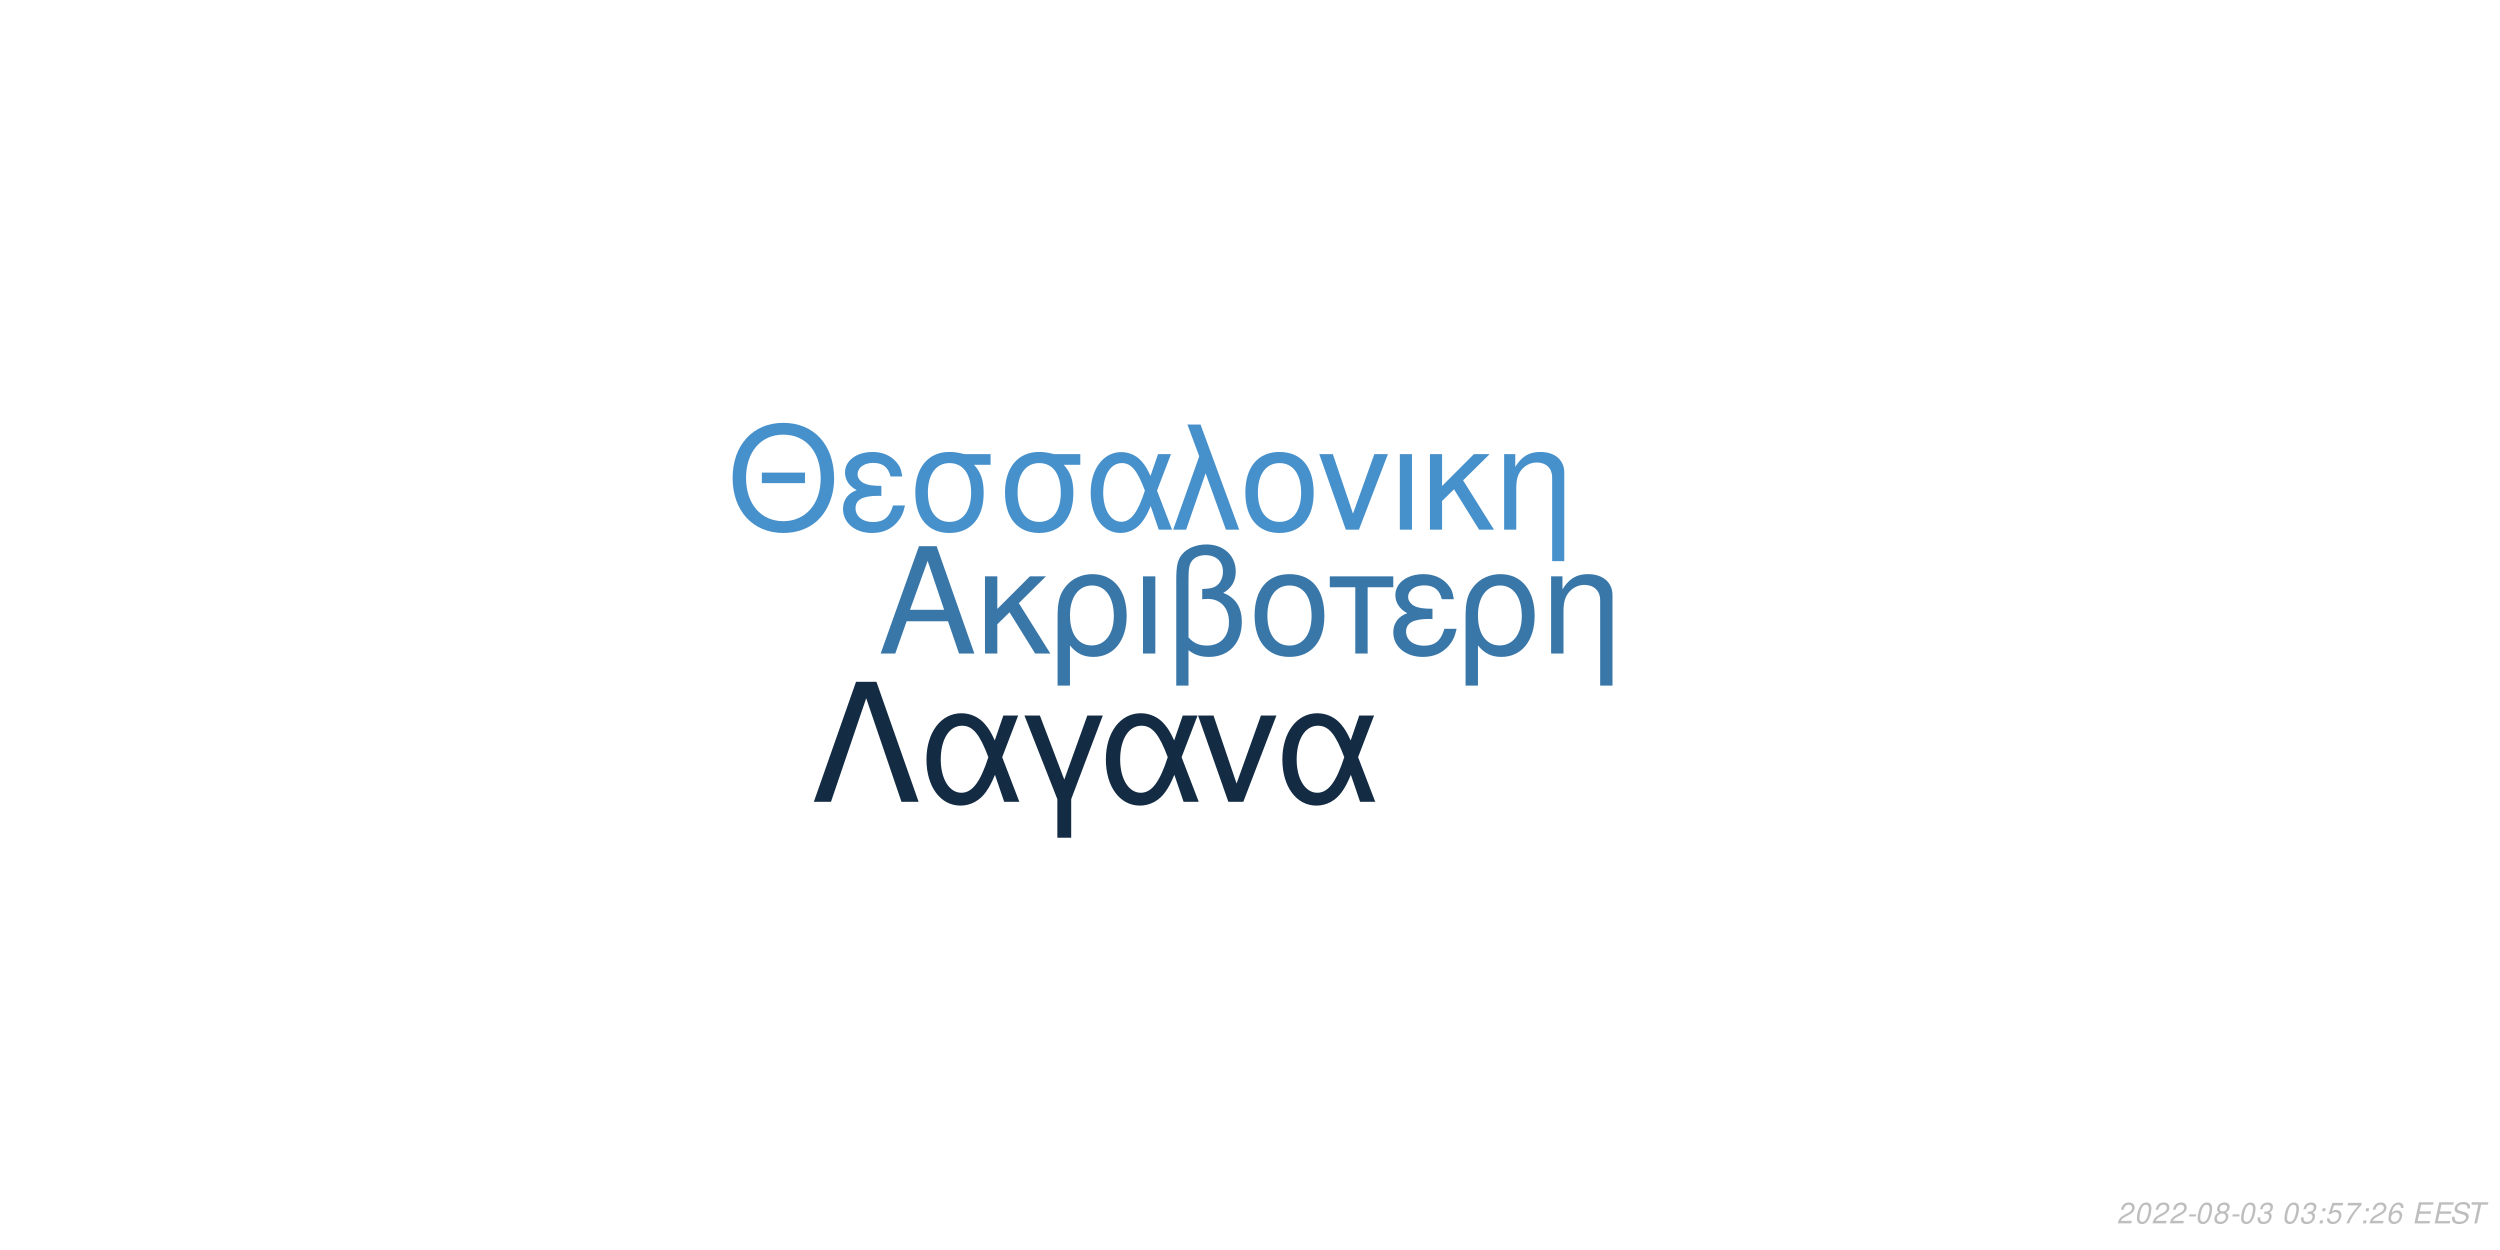
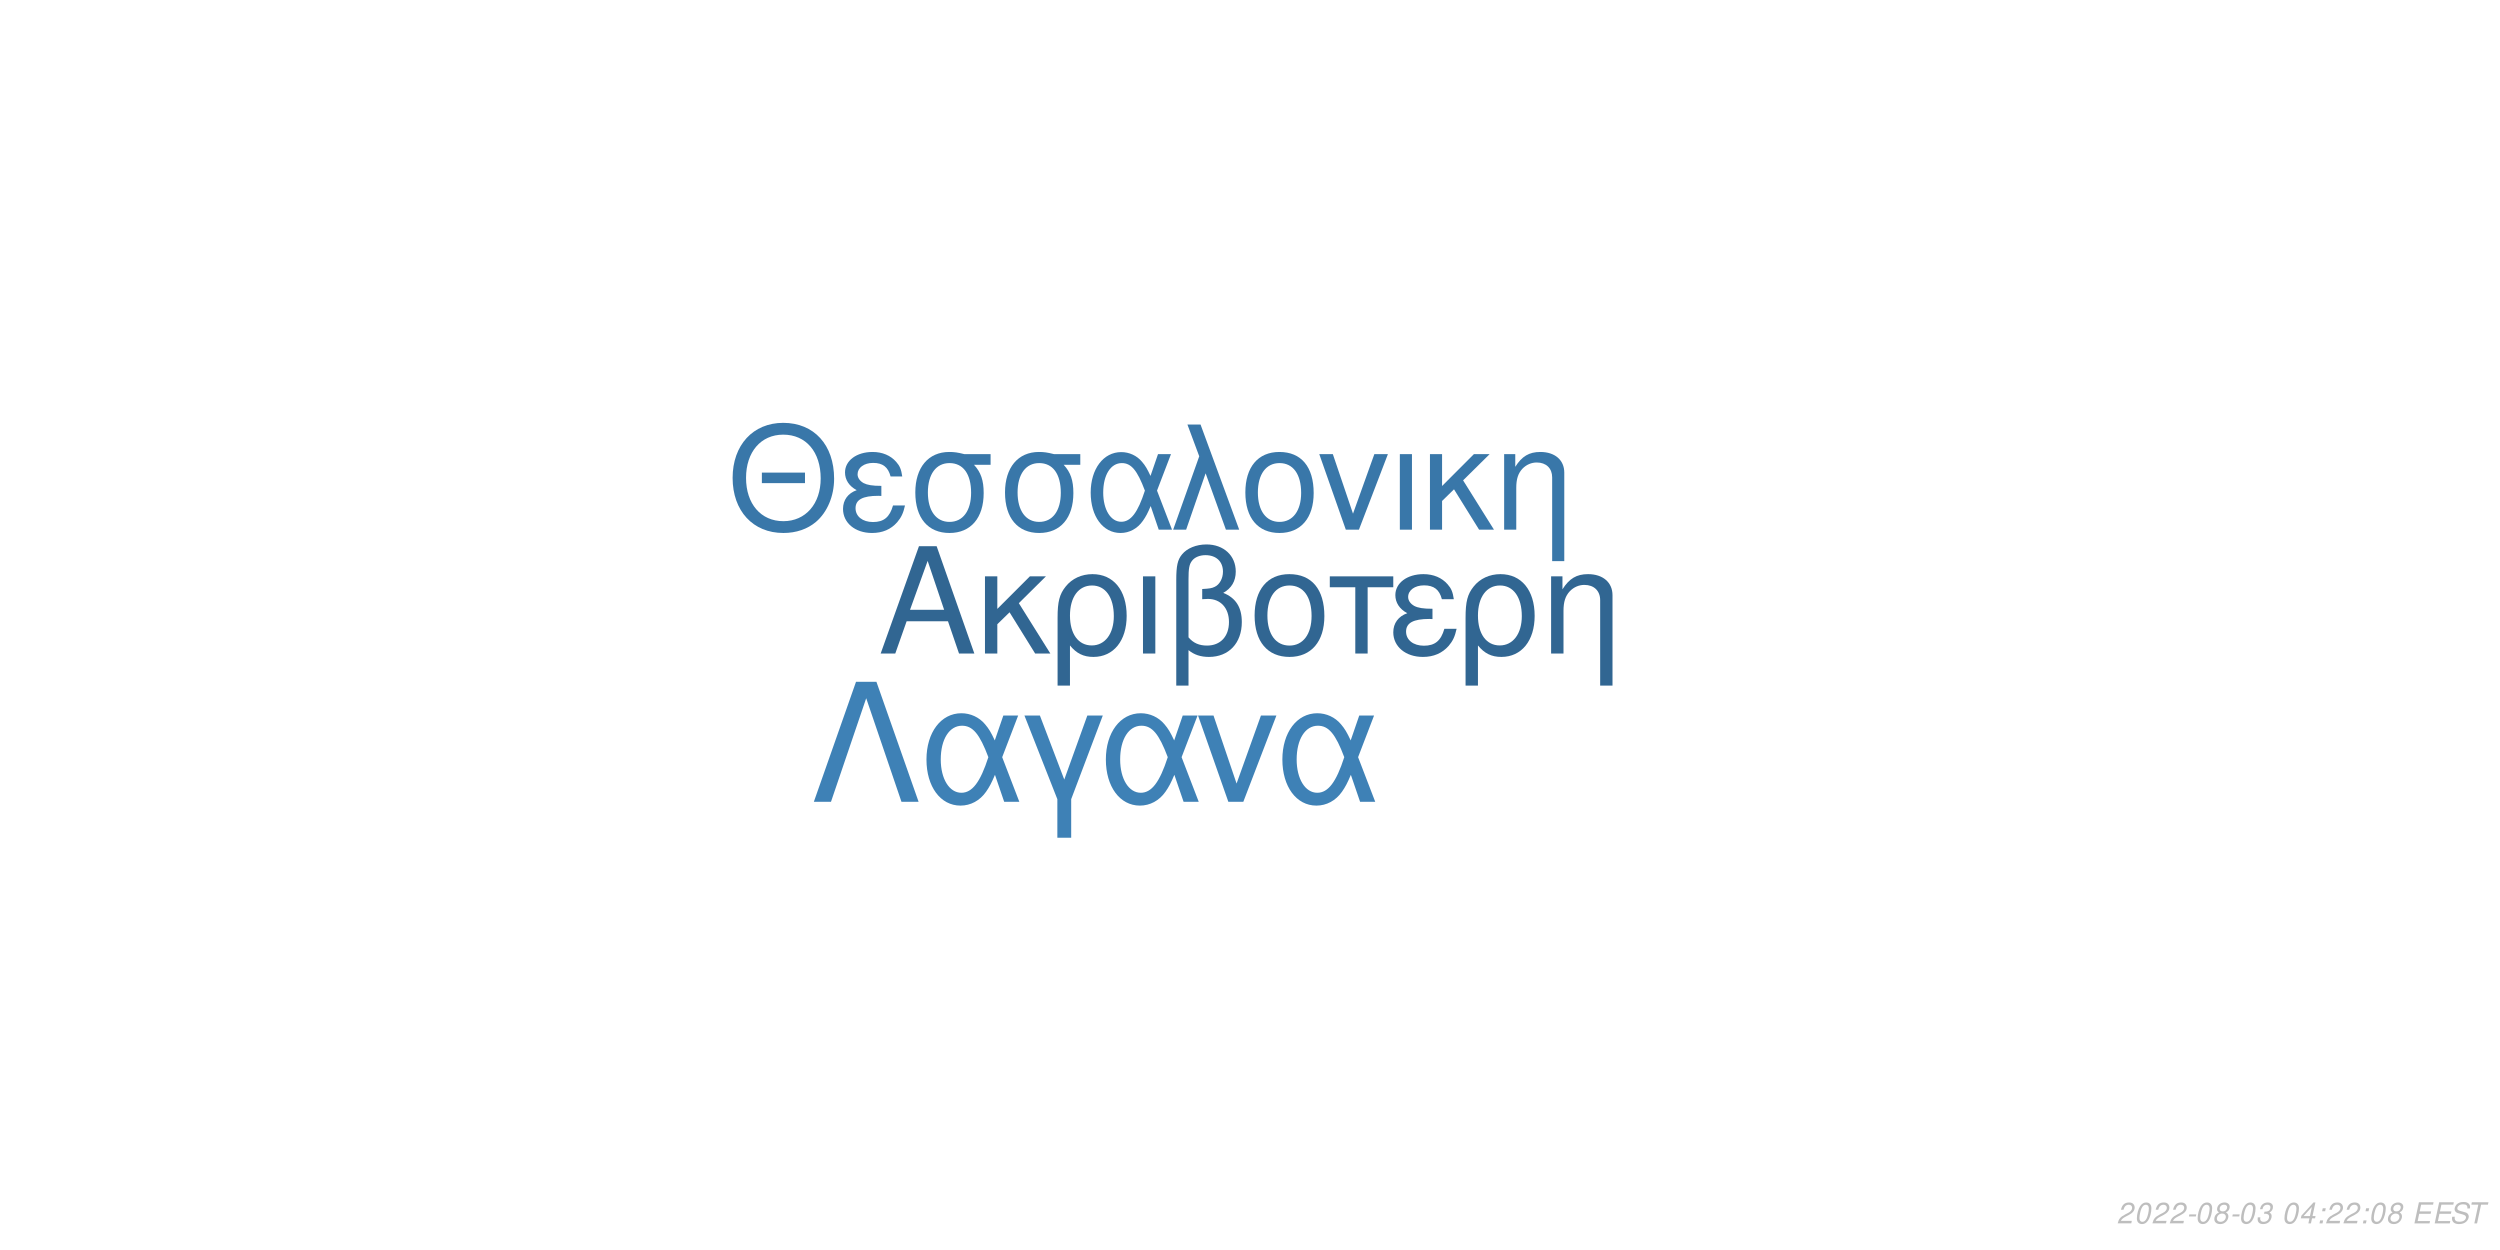
<svg xmlns="http://www.w3.org/2000/svg" xmlns:xlink="http://www.w3.org/1999/xlink" width="864pt" height="432pt" viewBox="0 0 864 432" version="1.1">
  <defs>
    <g>
      <symbol overflow="visible" id="glyph0-0">
        <path style="stroke:none;" d="" />
      </symbol>
      <symbol overflow="visible" id="glyph0-1">
        <path style="stroke:none;" d="M 24.125 -11.141 L 27.938 0 L 33.234 0 L 20.203 -37.094 L 14.094 -37.094 L 0.859 0 L 5.906 0 L 9.828 -11.141 Z M 22.797 -15.109 L 11 -15.109 L 17.094 -32.016 Z M 22.797 -15.109 " />
      </symbol>
      <symbol overflow="visible" id="glyph0-2">
        <path style="stroke:none;" d="M 7.172 -15.422 L 7.172 -26.672 L 2.906 -26.672 L 2.906 0 L 7.172 0 L 7.172 -10.125 L 11.406 -14.25 L 20.25 0 L 25.5 0 L 14.609 -17.406 L 23.969 -26.672 L 18.422 -26.672 Z M 7.172 -15.422 " />
      </symbol>
      <symbol overflow="visible" id="glyph0-3">
        <path style="stroke:none;" d="M 3 11.094 L 7.281 11.094 L 7.281 -2.797 C 9.516 -0.047 11.953 1.172 15.375 1.172 C 22.344 1.172 26.875 -4.422 26.875 -13.031 C 26.875 -21.891 22.297 -27.438 15.062 -27.438 C 11.297 -27.438 7.984 -25.906 5.797 -23.156 C 3.672 -20.516 3 -17.969 3 -12.359 Z M 14.906 -23.516 C 19.547 -23.516 22.438 -19.438 22.438 -12.922 C 22.438 -6.812 19.391 -2.797 14.812 -2.797 C 10.172 -2.797 7.281 -6.766 7.281 -13.125 C 7.281 -19.484 10.234 -23.516 14.906 -23.516 Z M 14.906 -23.516 " />
      </symbol>
      <symbol overflow="visible" id="glyph0-4">
        <path style="stroke:none;" d="M 3.516 0 L 7.781 0 L 7.781 -26.672 L 3.516 -26.672 Z M 3.516 0 " />
      </symbol>
      <symbol overflow="visible" id="glyph0-5">
        <path style="stroke:none;" d="M 4.016 11.094 L 8.25 11.094 L 8.25 -1.172 C 10.172 0.406 12.422 1.172 15.312 1.172 C 22.188 1.172 26.672 -3.609 26.672 -10.891 C 26.672 -15.984 24.578 -19.234 20.25 -20.969 C 23.109 -22.547 24.578 -25.031 24.578 -28.344 C 24.578 -33.844 20.406 -37.703 14.453 -37.703 C 10.938 -37.703 7.734 -36.391 6 -34.25 C 4.484 -32.422 4.016 -30.328 4.016 -25.391 Z M 8.25 -25.656 C 8.25 -29.359 8.5 -30.844 9.469 -32.062 C 10.375 -33.281 12.156 -34 14.094 -34 C 17.812 -34 20.156 -31.812 20.156 -28.297 C 20.156 -25.953 18.984 -23.812 17.297 -23.047 C 16.281 -22.547 15.469 -22.438 12.984 -22.297 L 12.984 -18.781 C 13.734 -18.828 14.344 -18.875 14.969 -18.875 C 19.344 -18.875 22.234 -15.719 22.234 -10.891 C 22.234 -5.906 19.281 -2.75 14.656 -2.75 C 11.953 -2.75 9.922 -3.609 8.25 -5.594 Z M 8.25 -25.656 " />
      </symbol>
      <symbol overflow="visible" id="glyph0-6">
        <path style="stroke:none;" d="M 14.094 -27.438 C 6.562 -27.438 2.094 -22.094 2.094 -13.125 C 2.094 -4.125 6.562 1.172 14.141 1.172 C 21.672 1.172 26.203 -4.172 26.203 -12.922 C 26.203 -22.188 21.828 -27.438 14.094 -27.438 Z M 14.141 -23.516 C 18.938 -23.516 21.781 -19.594 21.781 -12.984 C 21.781 -6.672 18.828 -2.75 14.141 -2.75 C 9.422 -2.75 6.516 -6.672 6.516 -13.125 C 6.516 -19.594 9.422 -23.516 14.141 -23.516 Z M 14.141 -23.516 " />
      </symbol>
      <symbol overflow="visible" id="glyph0-7">
        <path style="stroke:none;" d="M 7.891 0 L 12.156 0 L 12.156 -22.906 L 21.016 -22.906 L 21.016 -26.672 L -0.922 -26.672 L -0.922 -22.906 L 7.891 -22.906 Z M 7.891 0 " />
      </symbol>
      <symbol overflow="visible" id="glyph0-8">
        <path style="stroke:none;" d="M 14.562 -15.469 C 11.344 -15.469 9.562 -15.781 8.297 -16.438 C 6.922 -17.203 6.156 -18.328 6.156 -19.547 C 6.156 -21.891 8.453 -23.562 11.656 -23.562 C 15.062 -23.562 16.953 -22.094 17.812 -18.781 L 21.938 -18.781 C 21.578 -21.266 21.062 -22.5 19.797 -23.922 C 17.812 -26.203 14.906 -27.438 11.453 -27.438 C 5.797 -27.438 1.734 -24.375 1.734 -20.203 C 1.734 -17.609 3.156 -15.375 5.859 -13.938 C 2.797 -12.875 1.016 -10.484 1.016 -7.328 C 1.016 -2.391 5.297 1.172 11.25 1.172 C 14.969 1.172 17.906 -0.109 20.156 -2.641 C 21.578 -4.328 22.297 -5.797 22.906 -8.547 L 18.672 -8.547 C 17.5 -4.422 15.422 -2.703 11.609 -2.703 C 7.938 -2.703 5.438 -4.688 5.438 -7.578 C 5.438 -10.578 7.938 -11.953 13.484 -11.953 C 13.641 -11.953 14.094 -11.953 14.562 -11.906 Z M 14.562 -15.469 " />
      </symbol>
      <symbol overflow="visible" id="glyph0-9">
        <path style="stroke:none;" d="M 3.562 -26.672 L 3.562 0 L 7.844 0 L 7.844 -14.703 C 7.844 -17.906 8.5 -19.891 10.031 -21.531 C 11.406 -22.953 13.188 -23.719 15.062 -23.719 C 18.375 -23.719 20.516 -21.672 20.516 -18.469 L 20.516 11.094 L 24.781 11.094 L 24.781 -20.156 C 24.781 -24.578 21.469 -27.438 16.328 -27.438 C 12.359 -27.438 9.828 -25.906 7.484 -22.188 L 7.484 -26.672 Z M 3.562 -26.672 " />
      </symbol>
      <symbol overflow="visible" id="glyph1-0">
        <path style="stroke:none;" d="" />
      </symbol>
      <symbol overflow="visible" id="glyph1-1">
        <path style="stroke:none;" d="M 26.859 -19.734 L 11.953 -19.734 L 11.953 -16.094 L 26.859 -16.094 Z M 19.328 -36.922 C 8.922 -36.922 1.844 -29.25 1.844 -17.891 C 1.844 -6.484 8.875 1.141 19.391 1.141 C 23.812 1.141 27.703 -0.203 30.641 -2.688 C 34.578 -6.031 36.922 -11.656 36.922 -17.594 C 36.922 -29.297 30 -36.922 19.328 -36.922 Z M 19.328 -32.844 C 27.203 -32.844 32.281 -26.906 32.281 -17.688 C 32.281 -8.922 27.062 -2.938 19.391 -2.938 C 11.609 -2.938 6.484 -8.922 6.484 -17.891 C 6.484 -26.859 11.609 -32.844 19.328 -32.844 Z M 19.328 -32.844 " />
      </symbol>
      <symbol overflow="visible" id="glyph1-2">
        <path style="stroke:none;" d="M 14.25 -15.141 C 11.109 -15.141 9.375 -15.453 8.125 -16.094 C 6.781 -16.844 6.031 -17.938 6.031 -19.141 C 6.031 -21.422 8.266 -23.078 11.406 -23.078 C 14.75 -23.078 16.594 -21.625 17.438 -18.391 L 21.469 -18.391 C 21.125 -20.828 20.625 -22.031 19.391 -23.422 C 17.438 -25.656 14.594 -26.859 11.219 -26.859 C 5.688 -26.859 1.688 -23.875 1.688 -19.781 C 1.688 -17.234 3.094 -15.047 5.734 -13.656 C 2.734 -12.609 1 -10.266 1 -7.172 C 1 -2.344 5.188 1.141 11.016 1.141 C 14.656 1.141 17.547 -0.094 19.734 -2.594 C 21.125 -4.234 21.828 -5.688 22.422 -8.375 L 18.281 -8.375 C 17.141 -4.328 15.094 -2.641 11.359 -2.641 C 7.766 -2.641 5.328 -4.578 5.328 -7.422 C 5.328 -10.359 7.766 -11.703 13.203 -11.703 C 13.359 -11.703 13.797 -11.703 14.25 -11.656 Z M 14.25 -15.141 " />
      </symbol>
      <symbol overflow="visible" id="glyph1-3">
        <path style="stroke:none;" d="M 29 -26.109 L 19.938 -26.109 C 17.594 -26.703 16.438 -26.859 14.703 -26.859 C 7.469 -26.859 2.984 -21.469 2.984 -12.859 C 2.984 -4.031 7.375 1.141 14.797 1.141 C 22.172 1.141 26.609 -4.078 26.609 -12.656 C 26.609 -17.047 25.656 -19.828 23.266 -22.422 L 29 -22.422 Z M 14.797 -23.016 C 19.531 -23.016 22.266 -19.234 22.266 -12.75 C 22.266 -6.531 19.438 -2.688 14.797 -2.688 C 10.172 -2.688 7.328 -6.531 7.328 -12.859 C 7.328 -19.188 10.172 -23.016 14.797 -23.016 Z M 14.797 -23.016 " />
      </symbol>
      <symbol overflow="visible" id="glyph1-4">
        <path style="stroke:none;" d="M 29.344 -26.109 L 24.859 -26.109 L 22.266 -18.578 C 21.125 -21.031 20.484 -22.125 19.328 -23.469 C 17.547 -25.609 14.906 -26.812 12.156 -26.812 C 5.984 -26.812 1.594 -20.984 1.594 -12.812 C 1.594 -4.578 5.828 1.141 11.906 1.141 C 14.953 1.141 17.734 -0.344 19.625 -3.047 C 20.672 -4.531 21.281 -5.688 22.328 -8.172 L 25.109 0 L 29.703 0 L 24.516 -13.5 Z M 20.328 -13.5 C 17.891 -5.922 15.453 -2.734 12.156 -2.734 C 8.516 -2.734 5.922 -6.922 5.922 -12.812 C 5.922 -18.938 8.516 -23.016 12.359 -23.016 C 15.594 -23.016 17.688 -20.531 20.328 -13.5 Z M 20.328 -13.5 " />
      </symbol>
      <symbol overflow="visible" id="glyph1-5">
        <path style="stroke:none;" d="M 1.094 0 L 5.578 0 L 12.312 -19.484 L 19.328 0 L 23.922 0 L 10.562 -36.328 L 6.031 -36.328 L 10.109 -25.359 Z M 1.094 0 " />
      </symbol>
      <symbol overflow="visible" id="glyph1-6">
        <path style="stroke:none;" d="M 13.797 -26.859 C 6.422 -26.859 2.047 -21.625 2.047 -12.859 C 2.047 -4.031 6.422 1.141 13.859 1.141 C 21.234 1.141 25.656 -4.078 25.656 -12.656 C 25.656 -21.719 21.375 -26.859 13.797 -26.859 Z M 13.859 -23.016 C 18.531 -23.016 21.328 -19.188 21.328 -12.703 C 21.328 -6.531 18.438 -2.688 13.859 -2.688 C 9.219 -2.688 6.375 -6.531 6.375 -12.859 C 6.375 -19.188 9.219 -23.016 13.859 -23.016 Z M 13.859 -23.016 " />
      </symbol>
      <symbol overflow="visible" id="glyph1-7">
        <path style="stroke:none;" d="M 14.297 0 L 24.312 -26.109 L 19.625 -26.109 L 12.25 -5.531 L 5.281 -26.109 L 0.594 -26.109 L 9.766 0 Z M 14.297 0 " />
      </symbol>
      <symbol overflow="visible" id="glyph1-8">
        <path style="stroke:none;" d="M 3.438 0 L 7.625 0 L 7.625 -26.109 L 3.438 -26.109 Z M 3.438 0 " />
      </symbol>
      <symbol overflow="visible" id="glyph1-9">
        <path style="stroke:none;" d="M 7.031 -15.094 L 7.031 -26.109 L 2.844 -26.109 L 2.844 0 L 7.031 0 L 7.031 -9.922 L 11.156 -13.953 L 19.828 0 L 24.969 0 L 14.297 -17.047 L 23.469 -26.109 L 18.031 -26.109 Z M 7.031 -15.094 " />
      </symbol>
      <symbol overflow="visible" id="glyph1-10">
        <path style="stroke:none;" d="M 3.484 -26.109 L 3.484 0 L 7.672 0 L 7.672 -14.406 C 7.672 -17.547 8.328 -19.484 9.812 -21.078 C 11.156 -22.469 12.906 -23.219 14.75 -23.219 C 17.984 -23.219 20.078 -21.234 20.078 -18.094 L 20.078 10.859 L 24.266 10.859 L 24.266 -19.734 C 24.266 -24.062 21.031 -26.859 16 -26.859 C 12.109 -26.859 9.609 -25.359 7.328 -21.719 L 7.328 -26.109 Z M 3.484 -26.109 " />
      </symbol>
      <symbol overflow="visible" id="glyph2-0">
        <path style="stroke:none;" d="" />
      </symbol>
      <symbol overflow="visible" id="glyph2-1">
        <path style="stroke:none;" d="M 22.531 -41.484 L 15.484 -41.484 L 0.906 0 L 6.828 0 L 19 -35.797 L 31.188 0 L 37.109 0 Z M 22.531 -41.484 " />
      </symbol>
      <symbol overflow="visible" id="glyph2-2">
        <path style="stroke:none;" d="M 33.516 -29.812 L 28.391 -29.812 L 25.438 -21.219 C 24.125 -24.016 23.391 -25.266 22.078 -26.797 C 20.031 -29.25 17.016 -30.609 13.891 -30.609 C 6.828 -30.609 1.828 -23.953 1.828 -14.625 C 1.828 -5.234 6.656 1.312 13.594 1.312 C 17.078 1.312 20.266 -0.391 22.422 -3.469 C 23.609 -5.172 24.297 -6.484 25.5 -9.328 L 28.688 0 L 33.922 0 L 28 -15.422 Z M 23.219 -15.422 C 20.422 -6.766 17.641 -3.125 13.891 -3.125 C 9.734 -3.125 6.766 -7.906 6.766 -14.625 C 6.766 -21.625 9.734 -26.297 14.109 -26.297 C 17.812 -26.297 20.203 -23.453 23.219 -15.422 Z M 23.219 -15.422 " />
      </symbol>
      <symbol overflow="visible" id="glyph2-3">
        <path style="stroke:none;" d="M 12.062 12.406 L 16.844 12.406 L 16.844 -0.906 L 27.766 -29.812 L 22.422 -29.812 L 14.453 -7.688 L 6.031 -29.812 L 0.688 -29.812 L 12.062 -0.906 Z M 12.062 12.406 " />
      </symbol>
      <symbol overflow="visible" id="glyph2-4">
        <path style="stroke:none;" d="M 16.328 0 L 27.766 -29.812 L 22.422 -29.812 L 14 -6.312 L 6.031 -29.812 L 0.688 -29.812 L 11.156 0 Z M 16.328 0 " />
      </symbol>
      <symbol overflow="visible" id="glyph3-0">
        <path style="stroke:none;" d="" />
      </symbol>
      <symbol overflow="visible" id="glyph3-1">
        <path style="stroke:none;" d="M 5.234 -0.875 L 1.469 -0.875 C 1.641 -1.375 2.203 -1.891 3.109 -2.344 L 4.234 -2.938 C 5.562 -3.625 6.219 -4.469 6.219 -5.484 C 6.219 -5.938 6.062 -6.359 5.797 -6.656 C 5.469 -7.047 4.984 -7.234 4.312 -7.234 C 2.766 -7.234 1.891 -6.453 1.484 -4.734 L 2.375 -4.734 C 2.484 -5.188 2.609 -5.484 2.797 -5.75 C 3.094 -6.203 3.609 -6.453 4.188 -6.453 C 4.891 -6.453 5.344 -6.031 5.344 -5.375 C 5.344 -4.703 4.859 -4.094 4.016 -3.656 L 2.984 -3.125 C 1.234 -2.188 0.797 -1.656 0.344 -0.016 L 5.047 -0.016 Z M 5.234 -0.875 " />
      </symbol>
      <symbol overflow="visible" id="glyph3-2">
        <path style="stroke:none;" d="M 4.203 -7.234 C 3.375 -7.234 2.688 -6.812 2.125 -5.984 C 1.484 -5.047 0.984 -3.188 0.984 -1.734 C 0.984 -1.109 1.172 -0.562 1.484 -0.266 C 1.797 0.047 2.281 0.234 2.766 0.234 C 3.625 0.234 4.281 -0.156 4.859 -1.016 C 5.516 -1.953 6 -3.797 6 -5.266 C 6 -6.5 5.328 -7.234 4.203 -7.234 Z M 4.094 -6.453 C 4.734 -6.453 5.125 -5.984 5.125 -5.156 C 5.125 -4.203 4.781 -2.625 4.406 -1.812 C 3.984 -0.938 3.516 -0.547 2.875 -0.547 C 2.25 -0.547 1.875 -1.031 1.875 -1.828 C 1.875 -2.797 2.203 -4.344 2.594 -5.203 C 2.984 -6.047 3.453 -6.453 4.094 -6.453 Z M 4.094 -6.453 " />
      </symbol>
      <symbol overflow="visible" id="glyph3-3">
        <path style="stroke:none;" d="M 3.516 -3.125 L 1.125 -3.125 L 0.969 -2.406 L 3.359 -2.406 Z M 3.516 -3.125 " />
      </symbol>
      <symbol overflow="visible" id="glyph3-4">
        <path style="stroke:none;" d="M 4.766 -3.797 C 5.078 -3.969 5.234 -4.078 5.438 -4.234 C 5.812 -4.594 6.062 -5.172 6.062 -5.734 C 6.062 -6.625 5.344 -7.234 4.266 -7.234 C 2.812 -7.234 1.703 -6.219 1.703 -4.875 C 1.703 -4.406 1.875 -4.125 2.359 -3.812 C 1.297 -3.312 0.75 -2.516 0.75 -1.469 C 0.75 -0.438 1.547 0.234 2.812 0.234 C 3.656 0.234 4.359 -0.094 4.938 -0.734 C 5.359 -1.234 5.609 -1.859 5.609 -2.438 C 5.609 -3.047 5.312 -3.516 4.766 -3.797 Z M 4.109 -6.453 C 4.797 -6.453 5.188 -6.125 5.188 -5.578 C 5.188 -5.266 5.062 -4.922 4.859 -4.672 C 4.562 -4.312 4.188 -4.156 3.656 -4.156 C 2.984 -4.156 2.594 -4.453 2.594 -4.984 C 2.594 -5.859 3.203 -6.453 4.109 -6.453 Z M 3.453 -3.406 C 4.234 -3.406 4.734 -2.984 4.734 -2.312 C 4.734 -1.312 3.922 -0.547 2.875 -0.547 C 2.125 -0.547 1.625 -0.969 1.625 -1.625 C 1.625 -2.609 2.438 -3.406 3.453 -3.406 Z M 3.453 -3.406 " />
      </symbol>
      <symbol overflow="visible" id="glyph3-5">
        <path style="stroke:none;" d="M 2.922 -3.312 C 3.125 -3.344 3.234 -3.344 3.375 -3.344 C 4.203 -3.344 4.688 -3 4.688 -2.406 C 4.688 -1.312 3.906 -0.547 2.781 -0.547 C 2.047 -0.547 1.594 -0.938 1.594 -1.562 C 1.594 -1.719 1.609 -1.844 1.656 -2.094 L 0.766 -2.094 C 0.734 -1.797 0.719 -1.641 0.719 -1.469 C 0.719 -0.375 1.406 0.234 2.641 0.234 C 3.547 0.234 4.297 -0.078 4.812 -0.656 C 5.266 -1.156 5.562 -1.875 5.562 -2.547 C 5.562 -3.125 5.344 -3.453 4.797 -3.734 C 5.641 -4.234 6.016 -4.844 6.016 -5.734 C 6.016 -6.656 5.312 -7.234 4.203 -7.234 C 3.375 -7.234 2.672 -6.938 2.188 -6.375 C 1.891 -6.031 1.703 -5.641 1.516 -4.906 L 2.391 -4.906 C 2.5 -5.359 2.594 -5.594 2.734 -5.812 C 3.047 -6.234 3.516 -6.453 4.078 -6.453 C 4.734 -6.453 5.141 -6.125 5.141 -5.578 C 5.141 -5.188 5.016 -4.797 4.797 -4.547 C 4.516 -4.234 4 -4.062 3.266 -4.062 L 3.078 -4.062 Z M 2.922 -3.312 " />
      </symbol>
      <symbol overflow="visible" id="glyph3-6">
        <path style="stroke:none;" d="" />
      </symbol>
      <symbol overflow="visible" id="glyph3-7">
+         <path style="stroke:none;" d="M 3.625 -1.75 L 3.266 0 L 4.141 0 L 4.516 -1.75 L 5.562 -1.75 L 5.734 -2.531 L 4.688 -2.531 L 5.688 -7.234 L 5.016 -7.234 L 0.844 -2.672 L 0.641 -1.75 Z M 3.797 -2.531 L 1.594 -2.531 L 4.469 -5.703 Z M 3.797 -2.531 " />
+       </symbol>
+       <symbol overflow="visible" id="glyph3-8">
        <path style="stroke:none;" d="M 2.359 -1.031 L 1.312 -1.031 L 1.094 0 L 2.141 0 Z M 3.266 -5.234 L 2.219 -5.234 L 2 -4.203 L 3.047 -4.203 Z M 3.266 -5.234 " />
      </symbol>
-       <symbol overflow="visible" id="glyph3-8">
-         <path style="stroke:none;" d="M 6.297 -7.094 L 2.594 -7.094 L 1.234 -3.234 L 2.047 -3.234 C 2.656 -3.766 2.938 -3.906 3.531 -3.906 C 4.328 -3.906 4.797 -3.453 4.797 -2.688 C 4.797 -1.438 3.969 -0.547 2.828 -0.547 C 2.031 -0.547 1.609 -0.938 1.578 -1.734 L 0.703 -1.734 L 0.703 -1.516 C 0.703 -0.938 0.844 -0.547 1.188 -0.266 C 1.562 0.062 2.078 0.234 2.703 0.234 C 3.656 0.234 4.391 -0.156 4.984 -0.922 C 5.422 -1.5 5.672 -2.234 5.672 -2.953 C 5.672 -4 4.938 -4.672 3.812 -4.672 C 3.328 -4.672 2.906 -4.547 2.406 -4.234 L 3.109 -6.219 L 6.109 -6.219 Z M 6.297 -7.094 " />
-       </symbol>
      <symbol overflow="visible" id="glyph3-9">
-         <path style="stroke:none;" d="M 6.703 -7.094 L 1.953 -7.094 L 1.766 -6.219 L 5.594 -6.219 C 3.344 -3.688 2.266 -2.109 1.375 0 L 2.344 0 C 3.031 -1.906 4.828 -4.594 6.547 -6.281 Z M 6.703 -7.094 " />
+         <path style="stroke:none;" d="M 2.547 -3.312 L 6.5 -3.312 L 6.688 -4.141 L 2.719 -4.141 L 3.219 -6.469 L 7.344 -6.469 L 7.516 -7.297 L 2.453 -7.297 L 0.906 0 L 6.125 0 L 6.297 -0.812 L 2.016 -0.812 Z M 2.547 -3.312 " />
      </symbol>
      <symbol overflow="visible" id="glyph3-10">
-         <path style="stroke:none;" d="M 6.125 -5.344 L 6.141 -5.625 C 6.141 -6.609 5.453 -7.234 4.391 -7.234 C 3.438 -7.234 2.641 -6.719 2.016 -5.703 C 1.422 -4.781 0.938 -2.953 0.938 -1.688 C 0.938 -0.516 1.688 0.234 2.859 0.234 C 3.703 0.234 4.438 -0.156 5 -0.875 C 5.406 -1.422 5.672 -2.156 5.672 -2.766 C 5.672 -3.812 4.969 -4.5 3.906 -4.5 C 3.234 -4.5 2.672 -4.234 2.094 -3.625 C 2.406 -5.375 3.234 -6.453 4.25 -6.453 C 4.703 -6.453 5.062 -6.234 5.172 -5.844 C 5.203 -5.719 5.234 -5.578 5.25 -5.344 Z M 3.656 -3.734 C 4.344 -3.734 4.797 -3.281 4.797 -2.625 C 4.797 -1.469 3.984 -0.547 2.984 -0.547 C 2.297 -0.547 1.812 -1.047 1.812 -1.766 C 1.812 -2.859 2.625 -3.734 3.656 -3.734 Z M 3.656 -3.734 " />
+         <path style="stroke:none;" d="M 7.062 -5.156 C 7.125 -5.438 7.141 -5.562 7.141 -5.703 C 7.141 -6.156 6.938 -6.594 6.594 -6.891 C 6.188 -7.25 5.656 -7.406 4.875 -7.406 C 3.844 -7.406 3.047 -7.125 2.5 -6.562 C 2.094 -6.141 1.781 -5.438 1.781 -4.922 C 1.781 -4.297 2.219 -3.766 2.891 -3.562 L 4.594 -3.094 C 5.406 -2.859 5.734 -2.578 5.734 -2.094 C 5.734 -1.781 5.547 -1.406 5.266 -1.141 C 4.844 -0.766 4.266 -0.578 3.453 -0.578 C 2.328 -0.578 1.812 -0.984 1.812 -1.906 C 1.812 -2.047 1.812 -2.125 1.844 -2.312 L 0.984 -2.312 C 0.906 -2.062 0.891 -1.906 0.891 -1.688 C 0.891 -0.484 1.797 0.234 3.297 0.234 C 4.359 0.234 5.234 -0.062 5.812 -0.609 C 6.344 -1.078 6.688 -1.797 6.688 -2.375 C 6.688 -2.641 6.609 -2.906 6.453 -3.156 C 6.234 -3.5 5.938 -3.703 5.469 -3.828 L 3.75 -4.312 C 2.984 -4.547 2.734 -4.734 2.734 -5.188 C 2.734 -5.547 2.875 -5.844 3.188 -6.109 C 3.547 -6.438 4.031 -6.594 4.703 -6.594 C 5.266 -6.594 5.688 -6.484 5.906 -6.297 C 6.094 -6.125 6.219 -5.797 6.219 -5.516 C 6.219 -5.422 6.203 -5.344 6.188 -5.156 Z M 7.062 -5.156 " />
      </symbol>
      <symbol overflow="visible" id="glyph3-11">
-         <path style="stroke:none;" d="M 2.547 -3.312 L 6.5 -3.312 L 6.688 -4.141 L 2.719 -4.141 L 3.219 -6.469 L 7.344 -6.469 L 7.516 -7.297 L 2.453 -7.297 L 0.906 0 L 6.125 0 L 6.297 -0.812 L 2.016 -0.812 Z M 2.547 -3.312 " />
-       </symbol>
-       <symbol overflow="visible" id="glyph3-12">
-         <path style="stroke:none;" d="M 7.062 -5.156 C 7.125 -5.438 7.141 -5.562 7.141 -5.703 C 7.141 -6.156 6.938 -6.594 6.594 -6.891 C 6.188 -7.25 5.656 -7.406 4.875 -7.406 C 3.844 -7.406 3.047 -7.125 2.5 -6.562 C 2.094 -6.141 1.781 -5.438 1.781 -4.922 C 1.781 -4.297 2.219 -3.766 2.891 -3.562 L 4.594 -3.094 C 5.406 -2.859 5.734 -2.578 5.734 -2.094 C 5.734 -1.781 5.547 -1.406 5.266 -1.141 C 4.844 -0.766 4.266 -0.578 3.453 -0.578 C 2.328 -0.578 1.812 -0.984 1.812 -1.906 C 1.812 -2.047 1.812 -2.125 1.844 -2.312 L 0.984 -2.312 C 0.906 -2.062 0.891 -1.906 0.891 -1.688 C 0.891 -0.484 1.797 0.234 3.297 0.234 C 4.359 0.234 5.234 -0.062 5.812 -0.609 C 6.344 -1.078 6.688 -1.797 6.688 -2.375 C 6.688 -2.641 6.609 -2.906 6.453 -3.156 C 6.234 -3.5 5.938 -3.703 5.469 -3.828 L 3.75 -4.312 C 2.984 -4.547 2.734 -4.734 2.734 -5.188 C 2.734 -5.547 2.875 -5.844 3.188 -6.109 C 3.547 -6.438 4.031 -6.594 4.703 -6.594 C 5.266 -6.594 5.688 -6.484 5.906 -6.297 C 6.094 -6.125 6.219 -5.797 6.219 -5.516 C 6.219 -5.422 6.203 -5.344 6.188 -5.156 Z M 7.062 -5.156 " />
-       </symbol>
-       <symbol overflow="visible" id="glyph3-13">
        <path style="stroke:none;" d="M 4.938 -6.469 L 7.312 -6.469 L 7.484 -7.297 L 1.75 -7.297 L 1.578 -6.469 L 3.984 -6.469 L 2.609 0 L 3.547 0 Z M 4.938 -6.469 " />
      </symbol>
    </g>
  </defs>
  <g id="surface1">
    <rect x="0" y="0" width="864" height="432" style="fill:rgb(100%,100%,100%);fill-opacity:1;stroke:none;" />
-     <g style="fill:rgb(22.353%,46.667%,66.275%);fill-opacity:1;">
+     <g style="fill:rgb(19.216%,40%,57.255%);fill-opacity:1;">
      <use xlink:href="#glyph0-1" x="303.5" y="225.861" />
      <use xlink:href="#glyph0-2" x="337.5" y="225.861" />
      <use xlink:href="#glyph0-3" x="362.5" y="225.861" />
      <use xlink:href="#glyph0-4" x="391.5" y="225.861" />
      <use xlink:href="#glyph0-5" x="402.5" y="225.861" />
      <use xlink:href="#glyph0-6" x="431.5" y="225.861" />
      <use xlink:href="#glyph0-7" x="460.5" y="225.861" />
      <use xlink:href="#glyph0-8" x="480.5" y="225.861" />
      <use xlink:href="#glyph0-3" x="503.5" y="225.861" />
      <use xlink:href="#glyph0-9" x="532.5" y="225.861" />
    </g>
-     <g style="fill:rgb(27.451%,56.471%,79.608%);fill-opacity:1;">
+     <g style="fill:rgb(22.353%,46.667%,66.275%);fill-opacity:1;">
      <use xlink:href="#glyph1-1" x="251.348" y="183.058" />
      <use xlink:href="#glyph1-2" x="290.348" y="183.058" />
      <use xlink:href="#glyph1-3" x="313.348" y="183.058" />
      <use xlink:href="#glyph1-3" x="344.348" y="183.058" />
      <use xlink:href="#glyph1-4" x="375.348" y="183.058" />
      <use xlink:href="#glyph1-5" x="404.348" y="183.058" />
      <use xlink:href="#glyph1-6" x="428.348" y="183.058" />
      <use xlink:href="#glyph1-7" x="455.348" y="183.058" />
      <use xlink:href="#glyph1-8" x="480.348" y="183.058" />
      <use xlink:href="#glyph1-9" x="491.348" y="183.058" />
      <use xlink:href="#glyph1-10" x="516.348" y="183.058" />
    </g>
-     <g style="fill:rgb(7.451%,16.863%,26.275%);fill-opacity:1;">
+     <g style="fill:rgb(24.314%,50.588%,71.373%);fill-opacity:1;">
      <use xlink:href="#glyph2-1" x="280.359" y="277.105" />
      <use xlink:href="#glyph2-2" x="318.359" y="277.105" />
      <use xlink:href="#glyph2-3" x="353.359" y="277.105" />
      <use xlink:href="#glyph2-2" x="380.359" y="277.105" />
      <use xlink:href="#glyph2-4" x="413.359" y="277.105" />
      <use xlink:href="#glyph2-2" x="441.359" y="277.105" />
    </g>
    <g style="fill:rgb(74.51%,74.51%,74.51%);fill-opacity:1;">
      <use xlink:href="#glyph3-1" x="731.52" y="422.81" />
      <use xlink:href="#glyph3-2" x="737.52" y="422.81" />
      <use xlink:href="#glyph3-1" x="743.52" y="422.81" />
      <use xlink:href="#glyph3-1" x="749.52" y="422.81" />
      <use xlink:href="#glyph3-3" x="755.52" y="422.81" />
      <use xlink:href="#glyph3-2" x="758.52" y="422.81" />
      <use xlink:href="#glyph3-4" x="764.52" y="422.81" />
      <use xlink:href="#glyph3-3" x="770.52" y="422.81" />
      <use xlink:href="#glyph3-2" x="773.52" y="422.81" />
      <use xlink:href="#glyph3-5" x="779.52" y="422.81" />
      <use xlink:href="#glyph3-6" x="785.52" y="422.81" />
      <use xlink:href="#glyph3-2" x="788.52" y="422.81" />
-       <use xlink:href="#glyph3-5" x="794.52" y="422.81" />
-       <use xlink:href="#glyph3-7" x="800.52" y="422.81" />
-       <use xlink:href="#glyph3-8" x="803.52" y="422.81" />
-       <use xlink:href="#glyph3-9" x="809.52" y="422.81" />
-       <use xlink:href="#glyph3-7" x="815.52" y="422.81" />
-       <use xlink:href="#glyph3-1" x="818.52" y="422.81" />
-       <use xlink:href="#glyph3-10" x="824.52" y="422.81" />
+       <use xlink:href="#glyph3-7" x="794.52" y="422.81" />
+       <use xlink:href="#glyph3-8" x="800.52" y="422.81" />
+       <use xlink:href="#glyph3-1" x="803.52" y="422.81" />
+       <use xlink:href="#glyph3-1" x="809.52" y="422.81" />
+       <use xlink:href="#glyph3-8" x="815.52" y="422.81" />
+       <use xlink:href="#glyph3-2" x="818.52" y="422.81" />
+       <use xlink:href="#glyph3-4" x="824.52" y="422.81" />
      <use xlink:href="#glyph3-6" x="830.52" y="422.81" />
-       <use xlink:href="#glyph3-11" x="833.52" y="422.81" />
-       <use xlink:href="#glyph3-11" x="840.52" y="422.81" />
-       <use xlink:href="#glyph3-12" x="846.52" y="422.81" />
-       <use xlink:href="#glyph3-13" x="852.52" y="422.81" />
+       <use xlink:href="#glyph3-9" x="833.52" y="422.81" />
+       <use xlink:href="#glyph3-9" x="840.52" y="422.81" />
+       <use xlink:href="#glyph3-10" x="846.52" y="422.81" />
+       <use xlink:href="#glyph3-11" x="852.52" y="422.81" />
    </g>
  </g>
</svg>
